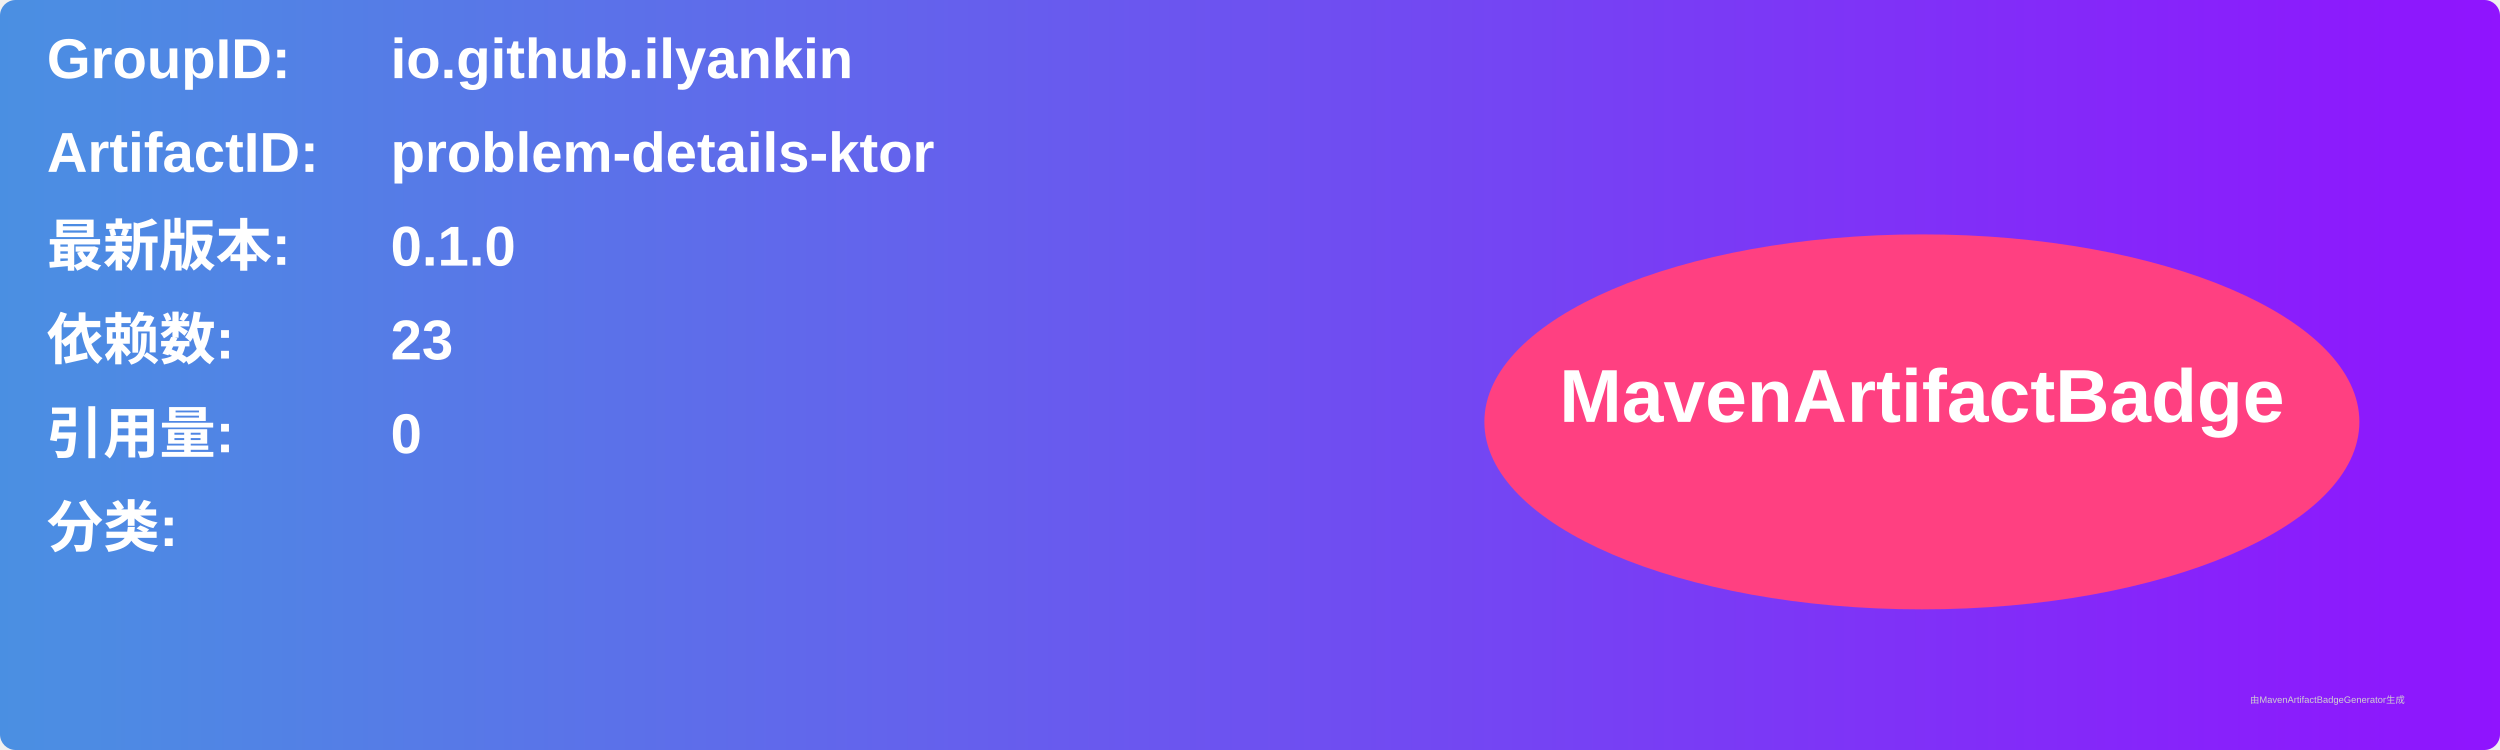
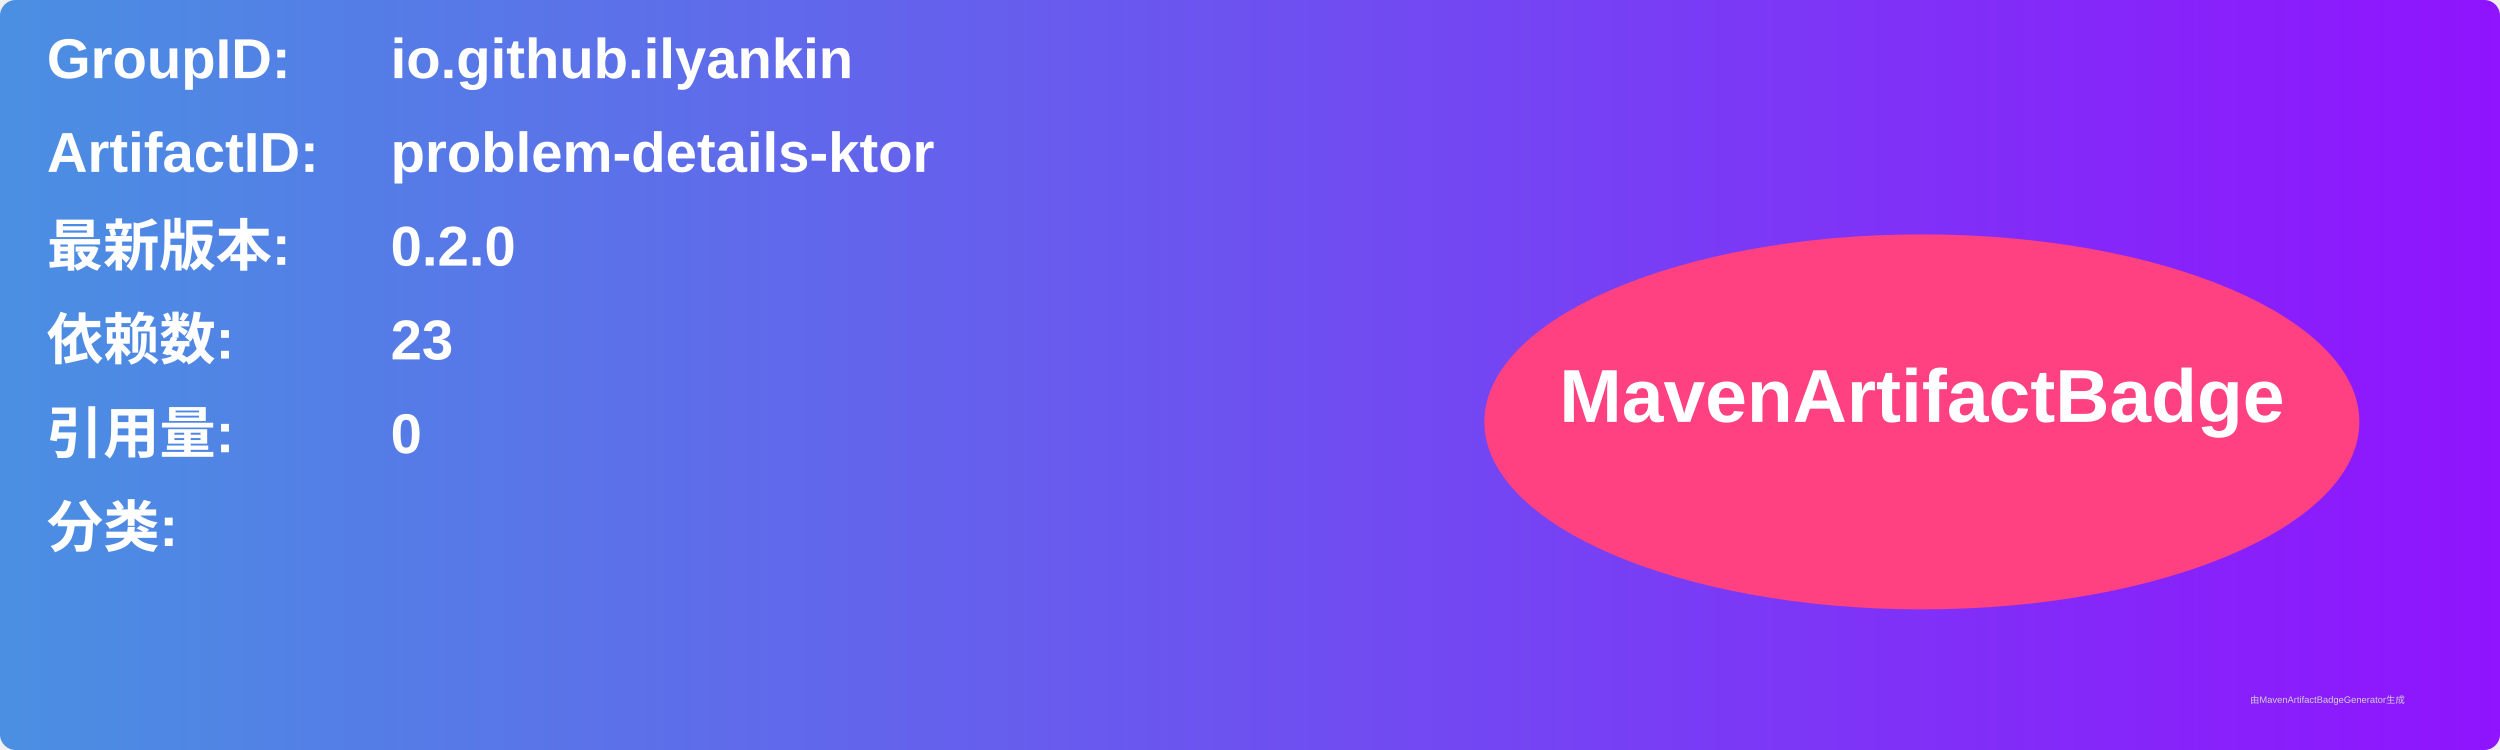
<svg xmlns="http://www.w3.org/2000/svg" width="800" height="240" viewBox="0 0 800 240">
  <linearGradient id="grad" x1="0%" y1="0%" x2="100%" y2="0%">
    <stop offset="0%" stop-color="#4a90e2" />
    <stop offset="100%" stop-color="#9013fe" />
  </linearGradient>
  <rect width="100%" height="100%" rx="5" ry="5" fill="url(#grad)" />
  <g transform="translate(15, 15)">
    <text x="0" y="10" font-family="Arial" font-size="18" fill="white" font-weight="bold" width="260">GroupID:</text>
    <text x="110" y="10" font-family="Arial" font-size="18" fill="white" font-weight="bold" width="460">io.github.ilyankin</text>
    <text x="0" y="40" font-family="Arial" font-size="18" fill="white" font-weight="bold" width="260">ArtifactID:</text>
    <text x="110" y="40" font-family="Arial" font-size="18" fill="white" font-weight="bold" width="460">problem-details-ktor</text>
    <text x="0" y="70" font-family="Arial" font-size="18" fill="white" font-weight="bold">最新版本:</text>
    <text x="110" y="70" font-family="Arial" font-size="18" fill="white" font-weight="bold">
-       <tspan font-weight="bold">0.1.0</tspan>
+       <tspan font-weight="bold">0.2.0</tspan>
    </text>
    <text x="0" y="100" font-family="Arial" font-size="18" fill="white" font-weight="bold">依赖数: </text>
    <text x="110" y="100" font-family="Arial" font-size="18" fill="white">
      <tspan font-weight="bold">23</tspan>
    </text>
    <text x="0" y="130" font-family="Arial" font-size="18" fill="white" font-weight="bold">引用量: </text>
    <text x="110" y="130" font-family="Arial" font-size="18" fill="white">
      <tspan font-weight="bold">0</tspan>
    </text>
    <text x="0" y="160" font-family="Arial" font-size="18" fill="white" font-weight="bold">分类:</text>
    <text x="10" y="190" font-family="Arial" font-size="10" fill="white">
      <tspan font-weight="bold" />
    </text>
    <ellipse cx="600" cy="120" rx="140" ry="60" fill="#ff4081" />
    <text x="600" y="120" text-anchor="middle" font-family="Arial" font-size="24" fill="white" font-weight="bold">MavenArtifactBadge</text>
  </g>
  <text x="720" y="225" font-family="Arial" font-size="3" fill="#d0d0d0">由MavenArtifactBadgeGenerator生成</text>
</svg>
